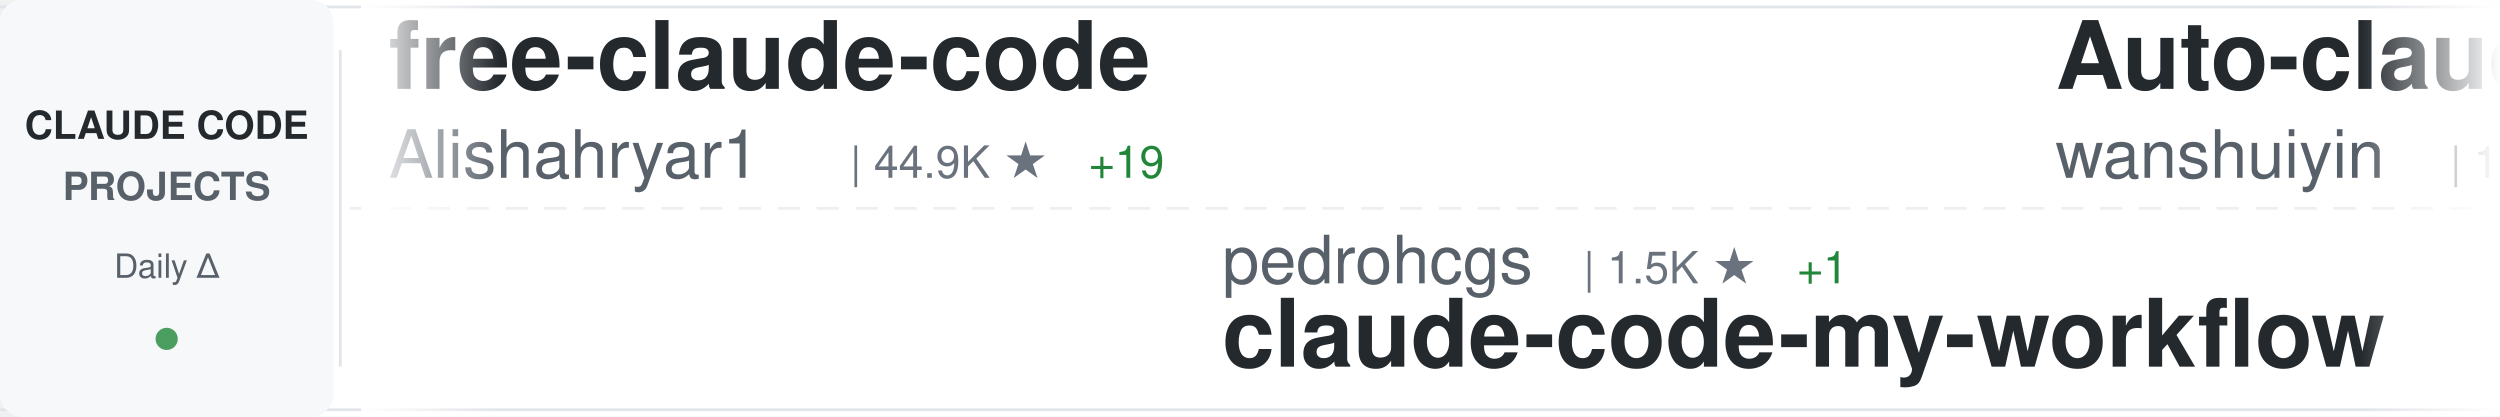
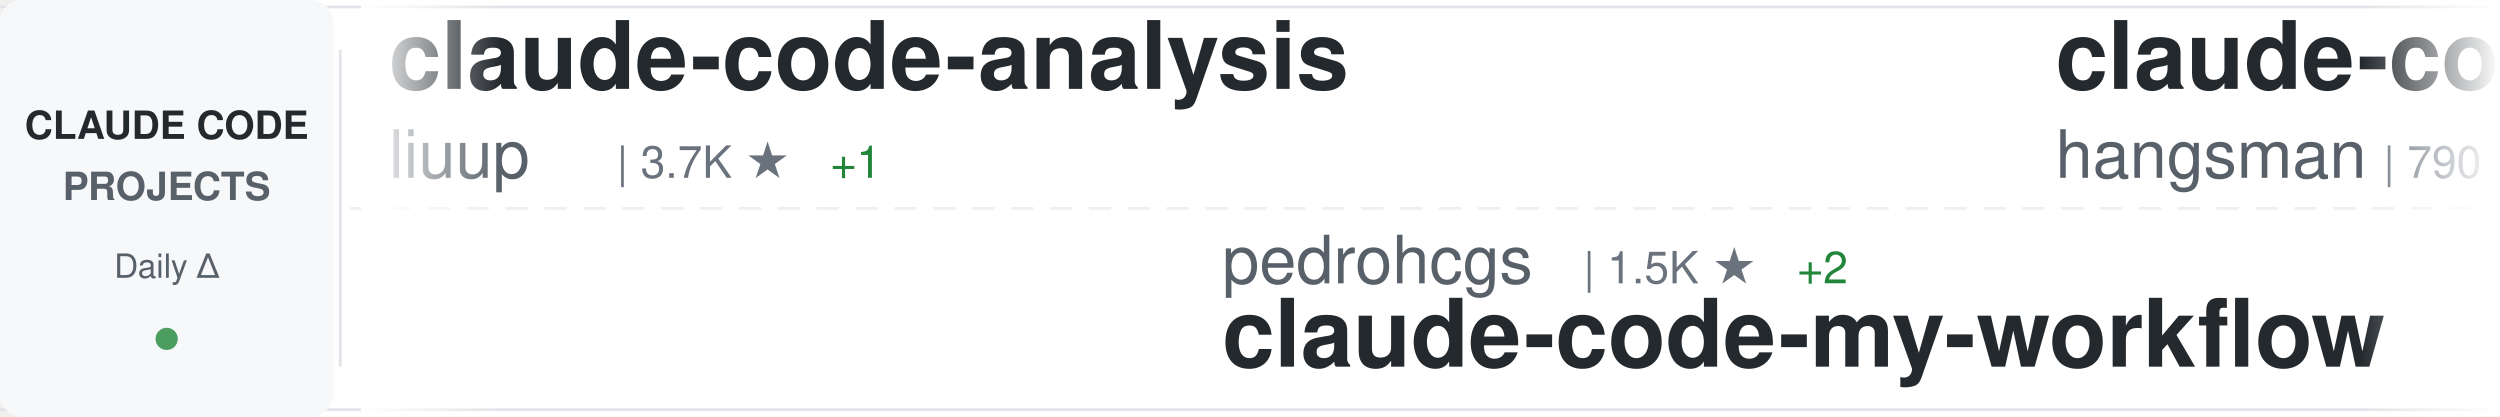
<svg xmlns="http://www.w3.org/2000/svg" width="900" height="150">
  <defs>
    <linearGradient id="awesomeLeftFade" x1="0%" y1="0%" x2="100%" y2="0%">
      <stop offset="0%" style="stop-color:#ffffff;stop-opacity:1" />
      <stop offset="100%" style="stop-color:#ffffff;stop-opacity:0" />
    </linearGradient>
    <linearGradient id="awesomeRightFade" x1="0%" y1="0%" x2="100%" y2="0%">
      <stop offset="0%" style="stop-color:#ffffff;stop-opacity:0" />
      <stop offset="100%" style="stop-color:#ffffff;stop-opacity:1" />
    </linearGradient>
  </defs>
  <rect width="900" height="150" fill="#ffffff" rx="8" />
  <rect x="0" y="2" width="900" height="1" fill="#e1e4e8" />
  <rect x="0" y="147" width="900" height="1" fill="#e1e4e8" />
  <line x1="0" y1="75" x2="900" y2="75" stroke="#e1e4e8" stroke-width="1" stroke-dasharray="8 6" opacity="0.6" />
  <rect x="0" y="0" width="120" height="150" fill="#f6f8fa" rx="8" />
  <text x="60" y="50" font-family="-apple-system, BlinkMacSystemFont, 'Segoe UI', Helvetica, Arial, sans-serif" font-size="14" font-weight="600" fill="#24292e" text-anchor="middle">CLAUDE CODE</text>
  <text x="60" y="72" font-family="-apple-system, BlinkMacSystemFont, 'Segoe UI', Helvetica, Arial, sans-serif" font-size="14" font-weight="600" fill="#586069" text-anchor="middle">PROJECTS</text>
  <text x="60" y="100" font-family="-apple-system, BlinkMacSystemFont, 'Segoe UI', Helvetica, Arial, sans-serif" font-size="12" font-weight="500" fill="#586069" text-anchor="middle">Daily Δ</text>
  <circle cx="60" cy="122" r="4" fill="#22863a" opacity="0.8" />
  <rect x="122" y="18" width="1" height="114" fill="#e1e4e8" />
  <clipPath id="awesomeTickerClip">
    <rect x="130" y="0" width="770" height="150" />
  </clipPath>
  <g clip-path="url(#awesomeTickerClip)">
    <g id="awesomeTickerItems">
      <animateTransform attributeName="transform" attributeType="XML" type="translate" from="0 0" to="-3000 0" dur="54s" repeatCount="indefinite" />
      <g transform="translate(0, 0)">
-         <text x="140" y="32" font-family="-apple-system, BlinkMacSystemFont, 'Segoe UI', Helvetica, Arial, sans-serif" font-size="34" font-weight="600" fill="#24292e">free-claude-code</text>
-         <text x="140" y="64" font-family="-apple-system, BlinkMacSystemFont, 'Segoe UI', Helvetica, Arial, sans-serif" font-size="24" font-weight="400" fill="#586069">Alishahryar1</text>
-         <text x="306" y="64" font-family="-apple-system, BlinkMacSystemFont, 'Segoe UI', Helvetica, Arial, sans-serif" font-size="16" font-weight="500" fill="#6a737d">| 44.9K ★</text>
-         <text x="392" y="64" font-family="-apple-system, BlinkMacSystemFont, 'Segoe UI', Helvetica, Arial, sans-serif" font-size="16" font-weight="500" fill="#22863a"> +19</text>
+         <text x="140" y="32" font-family="-apple-system, BlinkMacSystemFont, 'Segoe UI', Helvetica, Arial, sans-serif" font-size="34" font-weight="600" fill="#24292e">claude-code-analysis</text>
+         <text x="140" y="64" font-family="-apple-system, BlinkMacSystemFont, 'Segoe UI', Helvetica, Arial, sans-serif" font-size="24" font-weight="400" fill="#586069">liuup</text>
+         <text x="222" y="64" font-family="-apple-system, BlinkMacSystemFont, 'Segoe UI', Helvetica, Arial, sans-serif" font-size="16" font-weight="500" fill="#6a737d">| 3.7K ★</text>
+         <text x="299" y="64" font-family="-apple-system, BlinkMacSystemFont, 'Segoe UI', Helvetica, Arial, sans-serif" font-size="16" font-weight="500" fill="#22863a"> +1</text>
      </g>
      <g transform="translate(300, 0)">
        <text x="140" y="102" font-family="-apple-system, BlinkMacSystemFont, 'Segoe UI', Helvetica, Arial, sans-serif" font-size="24" font-weight="400" fill="#586069">pedrohcgs</text>
        <text x="270" y="102" font-family="-apple-system, BlinkMacSystemFont, 'Segoe UI', Helvetica, Arial, sans-serif" font-size="16" font-weight="500" fill="#6a737d">| 1.5K ★</text>
-         <text x="347" y="102" font-family="-apple-system, BlinkMacSystemFont, 'Segoe UI', Helvetica, Arial, sans-serif" font-size="16" font-weight="500" fill="#22863a"> +1</text>
+         <text x="347" y="102" font-family="-apple-system, BlinkMacSystemFont, 'Segoe UI', Helvetica, Arial, sans-serif" font-size="16" font-weight="500" fill="#22863a"> +2</text>
        <text x="140" y="132" font-family="-apple-system, BlinkMacSystemFont, 'Segoe UI', Helvetica, Arial, sans-serif" font-size="34" font-weight="600" fill="#24292e">claude-code-my-workflow</text>
      </g>
      <g transform="translate(600, 0)">
-         <text x="140" y="32" font-family="-apple-system, BlinkMacSystemFont, 'Segoe UI', Helvetica, Arial, sans-serif" font-size="34" font-weight="600" fill="#24292e">Auto-claude-code-researc...</text>
-         <text x="140" y="64" font-family="-apple-system, BlinkMacSystemFont, 'Segoe UI', Helvetica, Arial, sans-serif" font-size="24" font-weight="400" fill="#586069">wanshuiyin</text>
-         <text x="282" y="64" font-family="-apple-system, BlinkMacSystemFont, 'Segoe UI', Helvetica, Arial, sans-serif" font-size="16" font-weight="500" fill="#6a737d">| 14.4K ★</text>
-         <text x="368" y="64" font-family="-apple-system, BlinkMacSystemFont, 'Segoe UI', Helvetica, Arial, sans-serif" font-size="16" font-weight="500" fill="#22863a"> +6</text>
+         <text x="140" y="32" font-family="-apple-system, BlinkMacSystemFont, 'Segoe UI', Helvetica, Arial, sans-serif" font-size="34" font-weight="600" fill="#24292e">claude-code-source</text>
+         <text x="140" y="64" font-family="-apple-system, BlinkMacSystemFont, 'Segoe UI', Helvetica, Arial, sans-serif" font-size="24" font-weight="400" fill="#586069">hangsman</text>
+         <text x="258" y="64" font-family="-apple-system, BlinkMacSystemFont, 'Segoe UI', Helvetica, Arial, sans-serif" font-size="16" font-weight="500" fill="#6a737d">| 790 ★</text>
      </g>
      <g transform="translate(900, 0)">
-         <text x="140" y="102" font-family="-apple-system, BlinkMacSystemFont, 'Segoe UI', Helvetica, Arial, sans-serif" font-size="24" font-weight="400" fill="#586069">anthropics</text>
-         <text x="282" y="102" font-family="-apple-system, BlinkMacSystemFont, 'Segoe UI', Helvetica, Arial, sans-serif" font-size="16" font-weight="500" fill="#6a737d">| 8.6K ★</text>
-         <text x="140" y="132" font-family="-apple-system, BlinkMacSystemFont, 'Segoe UI', Helvetica, Arial, sans-serif" font-size="34" font-weight="600" fill="#24292e">claude-code-action</text>
+         <text x="140" y="102" font-family="-apple-system, BlinkMacSystemFont, 'Segoe UI', Helvetica, Arial, sans-serif" font-size="24" font-weight="400" fill="#586069">777genius</text>
+         <text x="270" y="102" font-family="-apple-system, BlinkMacSystemFont, 'Segoe UI', Helvetica, Arial, sans-serif" font-size="16" font-weight="500" fill="#6a737d">| 925 ★</text>
+         <text x="140" y="132" font-family="-apple-system, BlinkMacSystemFont, 'Segoe UI', Helvetica, Arial, sans-serif" font-size="34" font-weight="600" fill="#24292e">claude-code-source-code</text>
      </g>
      <g transform="translate(1200, 0)">
-         <text x="140" y="32" font-family="-apple-system, BlinkMacSystemFont, 'Segoe UI', Helvetica, Arial, sans-serif" font-size="34" font-weight="600" fill="#24292e">claude-code-spec-workflo...</text>
-         <text x="140" y="64" font-family="-apple-system, BlinkMacSystemFont, 'Segoe UI', Helvetica, Arial, sans-serif" font-size="24" font-weight="400" fill="#586069">Pimzino</text>
-         <text x="246" y="64" font-family="-apple-system, BlinkMacSystemFont, 'Segoe UI', Helvetica, Arial, sans-serif" font-size="16" font-weight="500" fill="#6a737d">| 3.8K ★</text>
+         <text x="140" y="32" font-family="-apple-system, BlinkMacSystemFont, 'Segoe UI', Helvetica, Arial, sans-serif" font-size="34" font-weight="600" fill="#24292e">ralph-claude-code</text>
+         <text x="140" y="64" font-family="-apple-system, BlinkMacSystemFont, 'Segoe UI', Helvetica, Arial, sans-serif" font-size="24" font-weight="400" fill="#586069">frankbria</text>
+         <text x="270" y="64" font-family="-apple-system, BlinkMacSystemFont, 'Segoe UI', Helvetica, Arial, sans-serif" font-size="16" font-weight="500" fill="#6a737d">| 9.6K ★</text>
      </g>
      <g transform="translate(1500, 0)">
-         <text x="140" y="102" font-family="-apple-system, BlinkMacSystemFont, 'Segoe UI', Helvetica, Arial, sans-serif" font-size="24" font-weight="400" fill="#586069">Cranot</text>
-         <text x="234" y="102" font-family="-apple-system, BlinkMacSystemFont, 'Segoe UI', Helvetica, Arial, sans-serif" font-size="16" font-weight="500" fill="#6a737d">| 2.9K ★</text>
-         <text x="140" y="132" font-family="-apple-system, BlinkMacSystemFont, 'Segoe UI', Helvetica, Arial, sans-serif" font-size="34" font-weight="600" fill="#24292e">claude-code-guide</text>
+         <text x="140" y="102" font-family="-apple-system, BlinkMacSystemFont, 'Segoe UI', Helvetica, Arial, sans-serif" font-size="24" font-weight="400" fill="#586069">ChrisWiles</text>
+         <text x="282" y="102" font-family="-apple-system, BlinkMacSystemFont, 'Segoe UI', Helvetica, Arial, sans-serif" font-size="16" font-weight="500" fill="#6a737d">| 6.0K ★</text>
+         <text x="359" y="102" font-family="-apple-system, BlinkMacSystemFont, 'Segoe UI', Helvetica, Arial, sans-serif" font-size="16" font-weight="500" fill="#cb2431"> -1</text>
+         <text x="140" y="132" font-family="-apple-system, BlinkMacSystemFont, 'Segoe UI', Helvetica, Arial, sans-serif" font-size="34" font-weight="600" fill="#24292e">claude-code-showcase</text>
      </g>
      <g transform="translate(1800, 0)">
-         <text x="140" y="32" font-family="-apple-system, BlinkMacSystemFont, 'Segoe UI', Helvetica, Arial, sans-serif" font-size="34" font-weight="600" fill="#24292e">claude-code-router</text>
-         <text x="140" y="64" font-family="-apple-system, BlinkMacSystemFont, 'Segoe UI', Helvetica, Arial, sans-serif" font-size="24" font-weight="400" fill="#586069">musistudio</text>
-         <text x="282" y="64" font-family="-apple-system, BlinkMacSystemFont, 'Segoe UI', Helvetica, Arial, sans-serif" font-size="16" font-weight="500" fill="#6a737d">| 36.5K ★</text>
-         <text x="368" y="64" font-family="-apple-system, BlinkMacSystemFont, 'Segoe UI', Helvetica, Arial, sans-serif" font-size="16" font-weight="500" fill="#22863a"> +2</text>
+         <text x="140" y="32" font-family="-apple-system, BlinkMacSystemFont, 'Segoe UI', Helvetica, Arial, sans-serif" font-size="34" font-weight="600" fill="#24292e">claude-code-from-source</text>
+         <text x="140" y="64" font-family="-apple-system, BlinkMacSystemFont, 'Segoe UI', Helvetica, Arial, sans-serif" font-size="24" font-weight="400" fill="#586069">alejandrobalderas</text>
+         <text x="366" y="64" font-family="-apple-system, BlinkMacSystemFont, 'Segoe UI', Helvetica, Arial, sans-serif" font-size="16" font-weight="500" fill="#6a737d">| 2.7K ★</text>
      </g>
      <g transform="translate(2100, 0)">
-         <text x="140" y="102" font-family="-apple-system, BlinkMacSystemFont, 'Segoe UI', Helvetica, Arial, sans-serif" font-size="24" font-weight="400" fill="#586069">huangjia2019</text>
-         <text x="306" y="102" font-family="-apple-system, BlinkMacSystemFont, 'Segoe UI', Helvetica, Arial, sans-serif" font-size="16" font-weight="500" fill="#6a737d">| 1.0K ★</text>
-         <text x="140" y="132" font-family="-apple-system, BlinkMacSystemFont, 'Segoe UI', Helvetica, Arial, sans-serif" font-size="34" font-weight="600" fill="#24292e">claude-code-engineering</text>
+         <text x="140" y="102" font-family="-apple-system, BlinkMacSystemFont, 'Segoe UI', Helvetica, Arial, sans-serif" font-size="24" font-weight="400" fill="#586069">lintsinghua</text>
+         <text x="294" y="102" font-family="-apple-system, BlinkMacSystemFont, 'Segoe UI', Helvetica, Arial, sans-serif" font-size="16" font-weight="500" fill="#6a737d">| 4.1K ★</text>
+         <text x="140" y="132" font-family="-apple-system, BlinkMacSystemFont, 'Segoe UI', Helvetica, Arial, sans-serif" font-size="34" font-weight="600" fill="#24292e">claude-code-book</text>
      </g>
      <g transform="translate(2400, 0)">
-         <text x="140" y="32" font-family="-apple-system, BlinkMacSystemFont, 'Segoe UI', Helvetica, Arial, sans-serif" font-size="34" font-weight="600" fill="#24292e">claude-code-prompts</text>
-         <text x="140" y="64" font-family="-apple-system, BlinkMacSystemFont, 'Segoe UI', Helvetica, Arial, sans-serif" font-size="24" font-weight="400" fill="#586069">repowise-dev</text>
-         <text x="306" y="64" font-family="-apple-system, BlinkMacSystemFont, 'Segoe UI', Helvetica, Arial, sans-serif" font-size="16" font-weight="500" fill="#6a737d">| 1.2K ★</text>
+         <text x="140" y="32" font-family="-apple-system, BlinkMacSystemFont, 'Segoe UI', Helvetica, Arial, sans-serif" font-size="34" font-weight="600" fill="#24292e">sc-claude-code-files</text>
+         <text x="140" y="64" font-family="-apple-system, BlinkMacSystemFont, 'Segoe UI', Helvetica, Arial, sans-serif" font-size="24" font-weight="400" fill="#586069">https-deeplearning-ai</text>
+         <text x="414" y="64" font-family="-apple-system, BlinkMacSystemFont, 'Segoe UI', Helvetica, Arial, sans-serif" font-size="16" font-weight="500" fill="#6a737d">| 538 ★</text>
      </g>
      <g transform="translate(2700, 0)">
-         <text x="140" y="102" font-family="-apple-system, BlinkMacSystemFont, 'Segoe UI', Helvetica, Arial, sans-serif" font-size="24" font-weight="400" fill="#586069">andrew-kramer-inno</text>
-         <text x="378" y="102" font-family="-apple-system, BlinkMacSystemFont, 'Segoe UI', Helvetica, Arial, sans-serif" font-size="16" font-weight="500" fill="#6a737d">| 593 ★</text>
-         <text x="140" y="132" font-family="-apple-system, BlinkMacSystemFont, 'Segoe UI', Helvetica, Arial, sans-serif" font-size="34" font-weight="600" fill="#24292e">claude-code-source-build</text>
+         <text x="140" y="102" font-family="-apple-system, BlinkMacSystemFont, 'Segoe UI', Helvetica, Arial, sans-serif" font-size="24" font-weight="400" fill="#586069">Windy3f3f3f3f</text>
+         <text x="318" y="102" font-family="-apple-system, BlinkMacSystemFont, 'Segoe UI', Helvetica, Arial, sans-serif" font-size="16" font-weight="500" fill="#6a737d">| 3.4K ★</text>
+         <text x="395" y="102" font-family="-apple-system, BlinkMacSystemFont, 'Segoe UI', Helvetica, Arial, sans-serif" font-size="16" font-weight="500" fill="#22863a"> +1</text>
+         <text x="140" y="132" font-family="-apple-system, BlinkMacSystemFont, 'Segoe UI', Helvetica, Arial, sans-serif" font-size="34" font-weight="600" fill="#24292e">how-claude-code-works</text>
      </g>
      <g transform="translate(3000, 0)">
-         <text x="140" y="32" font-family="-apple-system, BlinkMacSystemFont, 'Segoe UI', Helvetica, Arial, sans-serif" font-size="34" font-weight="600" fill="#24292e">free-claude-code</text>
-         <text x="140" y="64" font-family="-apple-system, BlinkMacSystemFont, 'Segoe UI', Helvetica, Arial, sans-serif" font-size="24" font-weight="400" fill="#586069">Alishahryar1</text>
-         <text x="306" y="64" font-family="-apple-system, BlinkMacSystemFont, 'Segoe UI', Helvetica, Arial, sans-serif" font-size="16" font-weight="500" fill="#6a737d">| 44.9K ★</text>
-         <text x="392" y="64" font-family="-apple-system, BlinkMacSystemFont, 'Segoe UI', Helvetica, Arial, sans-serif" font-size="16" font-weight="500" fill="#22863a"> +19</text>
+         <text x="140" y="32" font-family="-apple-system, BlinkMacSystemFont, 'Segoe UI', Helvetica, Arial, sans-serif" font-size="34" font-weight="600" fill="#24292e">claude-code-analysis</text>
+         <text x="140" y="64" font-family="-apple-system, BlinkMacSystemFont, 'Segoe UI', Helvetica, Arial, sans-serif" font-size="24" font-weight="400" fill="#586069">liuup</text>
+         <text x="222" y="64" font-family="-apple-system, BlinkMacSystemFont, 'Segoe UI', Helvetica, Arial, sans-serif" font-size="16" font-weight="500" fill="#6a737d">| 3.7K ★</text>
+         <text x="299" y="64" font-family="-apple-system, BlinkMacSystemFont, 'Segoe UI', Helvetica, Arial, sans-serif" font-size="16" font-weight="500" fill="#22863a"> +1</text>
      </g>
      <g transform="translate(3300, 0)">
        <text x="140" y="102" font-family="-apple-system, BlinkMacSystemFont, 'Segoe UI', Helvetica, Arial, sans-serif" font-size="24" font-weight="400" fill="#586069">pedrohcgs</text>
        <text x="270" y="102" font-family="-apple-system, BlinkMacSystemFont, 'Segoe UI', Helvetica, Arial, sans-serif" font-size="16" font-weight="500" fill="#6a737d">| 1.5K ★</text>
-         <text x="347" y="102" font-family="-apple-system, BlinkMacSystemFont, 'Segoe UI', Helvetica, Arial, sans-serif" font-size="16" font-weight="500" fill="#22863a"> +1</text>
+         <text x="347" y="102" font-family="-apple-system, BlinkMacSystemFont, 'Segoe UI', Helvetica, Arial, sans-serif" font-size="16" font-weight="500" fill="#22863a"> +2</text>
        <text x="140" y="132" font-family="-apple-system, BlinkMacSystemFont, 'Segoe UI', Helvetica, Arial, sans-serif" font-size="34" font-weight="600" fill="#24292e">claude-code-my-workflow</text>
      </g>
      <g transform="translate(3600, 0)">
-         <text x="140" y="32" font-family="-apple-system, BlinkMacSystemFont, 'Segoe UI', Helvetica, Arial, sans-serif" font-size="34" font-weight="600" fill="#24292e">Auto-claude-code-researc...</text>
-         <text x="140" y="64" font-family="-apple-system, BlinkMacSystemFont, 'Segoe UI', Helvetica, Arial, sans-serif" font-size="24" font-weight="400" fill="#586069">wanshuiyin</text>
-         <text x="282" y="64" font-family="-apple-system, BlinkMacSystemFont, 'Segoe UI', Helvetica, Arial, sans-serif" font-size="16" font-weight="500" fill="#6a737d">| 14.4K ★</text>
-         <text x="368" y="64" font-family="-apple-system, BlinkMacSystemFont, 'Segoe UI', Helvetica, Arial, sans-serif" font-size="16" font-weight="500" fill="#22863a"> +6</text>
+         <text x="140" y="32" font-family="-apple-system, BlinkMacSystemFont, 'Segoe UI', Helvetica, Arial, sans-serif" font-size="34" font-weight="600" fill="#24292e">claude-code-source</text>
+         <text x="140" y="64" font-family="-apple-system, BlinkMacSystemFont, 'Segoe UI', Helvetica, Arial, sans-serif" font-size="24" font-weight="400" fill="#586069">hangsman</text>
+         <text x="258" y="64" font-family="-apple-system, BlinkMacSystemFont, 'Segoe UI', Helvetica, Arial, sans-serif" font-size="16" font-weight="500" fill="#6a737d">| 790 ★</text>
      </g>
      <g transform="translate(3900, 0)">
-         <text x="140" y="102" font-family="-apple-system, BlinkMacSystemFont, 'Segoe UI', Helvetica, Arial, sans-serif" font-size="24" font-weight="400" fill="#586069">anthropics</text>
-         <text x="282" y="102" font-family="-apple-system, BlinkMacSystemFont, 'Segoe UI', Helvetica, Arial, sans-serif" font-size="16" font-weight="500" fill="#6a737d">| 8.6K ★</text>
-         <text x="140" y="132" font-family="-apple-system, BlinkMacSystemFont, 'Segoe UI', Helvetica, Arial, sans-serif" font-size="34" font-weight="600" fill="#24292e">claude-code-action</text>
+         <text x="140" y="102" font-family="-apple-system, BlinkMacSystemFont, 'Segoe UI', Helvetica, Arial, sans-serif" font-size="24" font-weight="400" fill="#586069">777genius</text>
+         <text x="270" y="102" font-family="-apple-system, BlinkMacSystemFont, 'Segoe UI', Helvetica, Arial, sans-serif" font-size="16" font-weight="500" fill="#6a737d">| 925 ★</text>
+         <text x="140" y="132" font-family="-apple-system, BlinkMacSystemFont, 'Segoe UI', Helvetica, Arial, sans-serif" font-size="34" font-weight="600" fill="#24292e">claude-code-source-code</text>
      </g>
    </g>
  </g>
  <rect x="130" y="0" width="50" height="150" fill="url(#awesomeLeftFade)" />
  <rect x="850" y="0" width="50" height="150" fill="url(#awesomeRightFade)" />
</svg>
